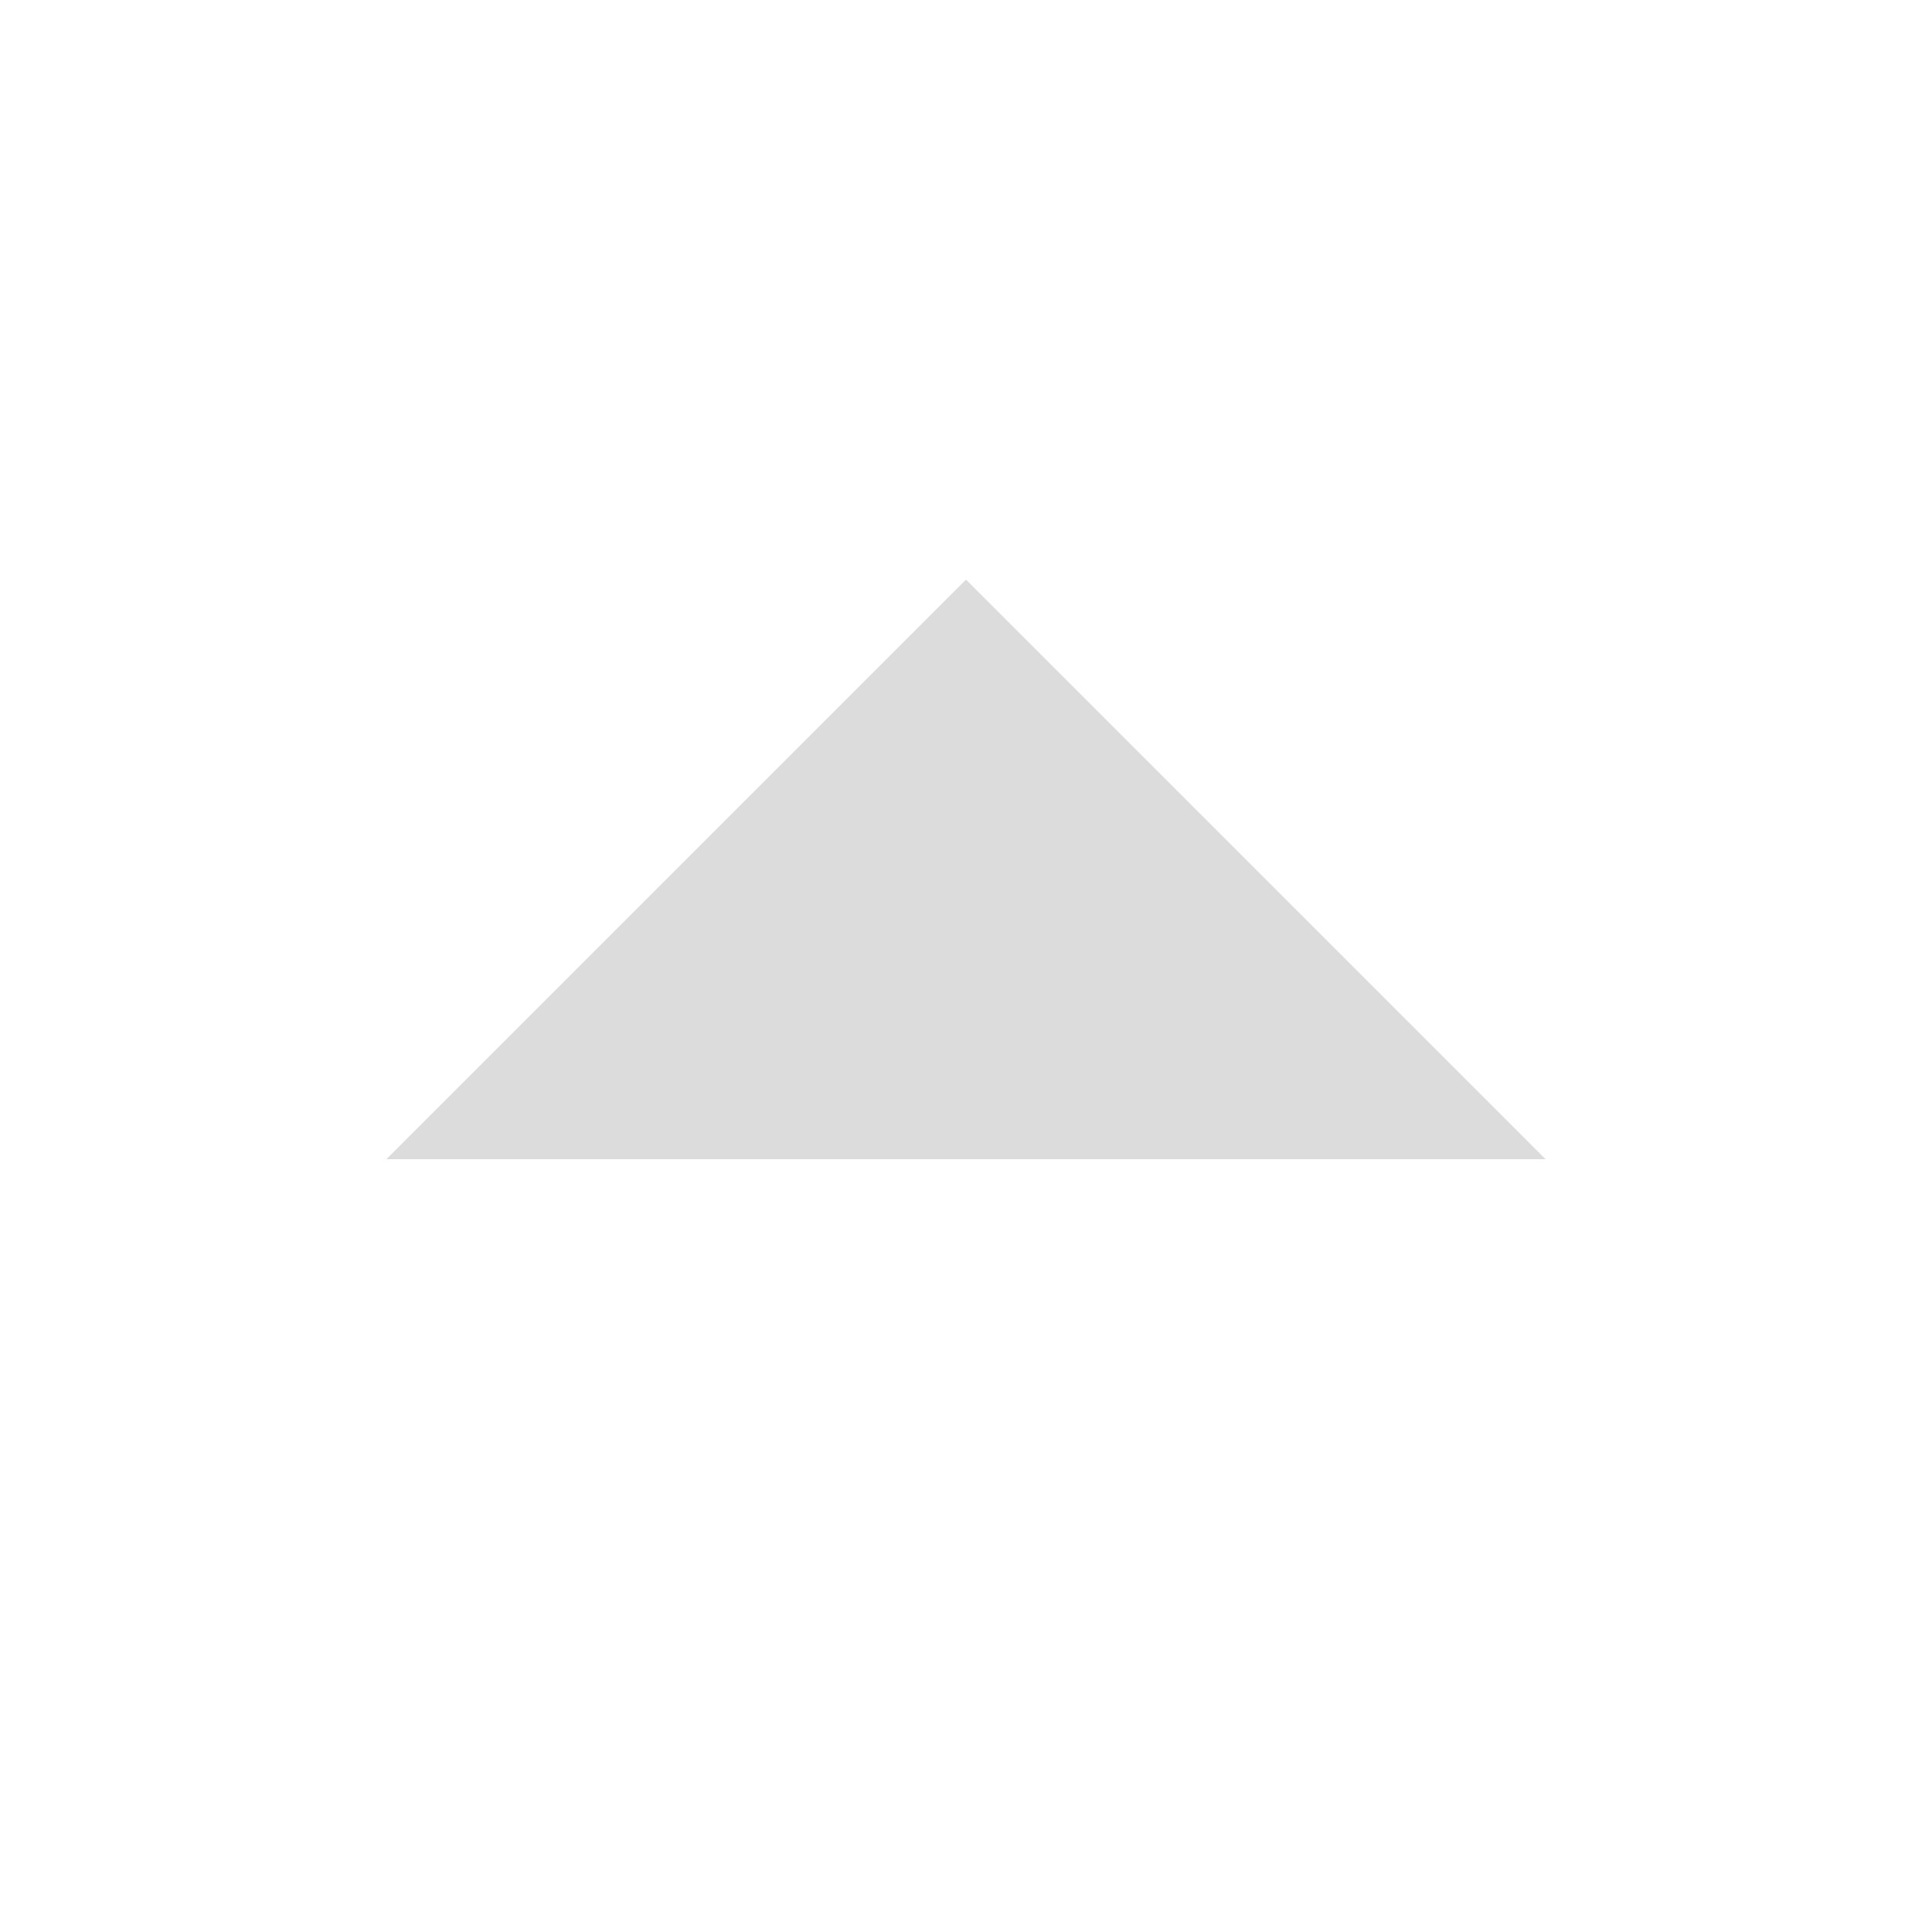
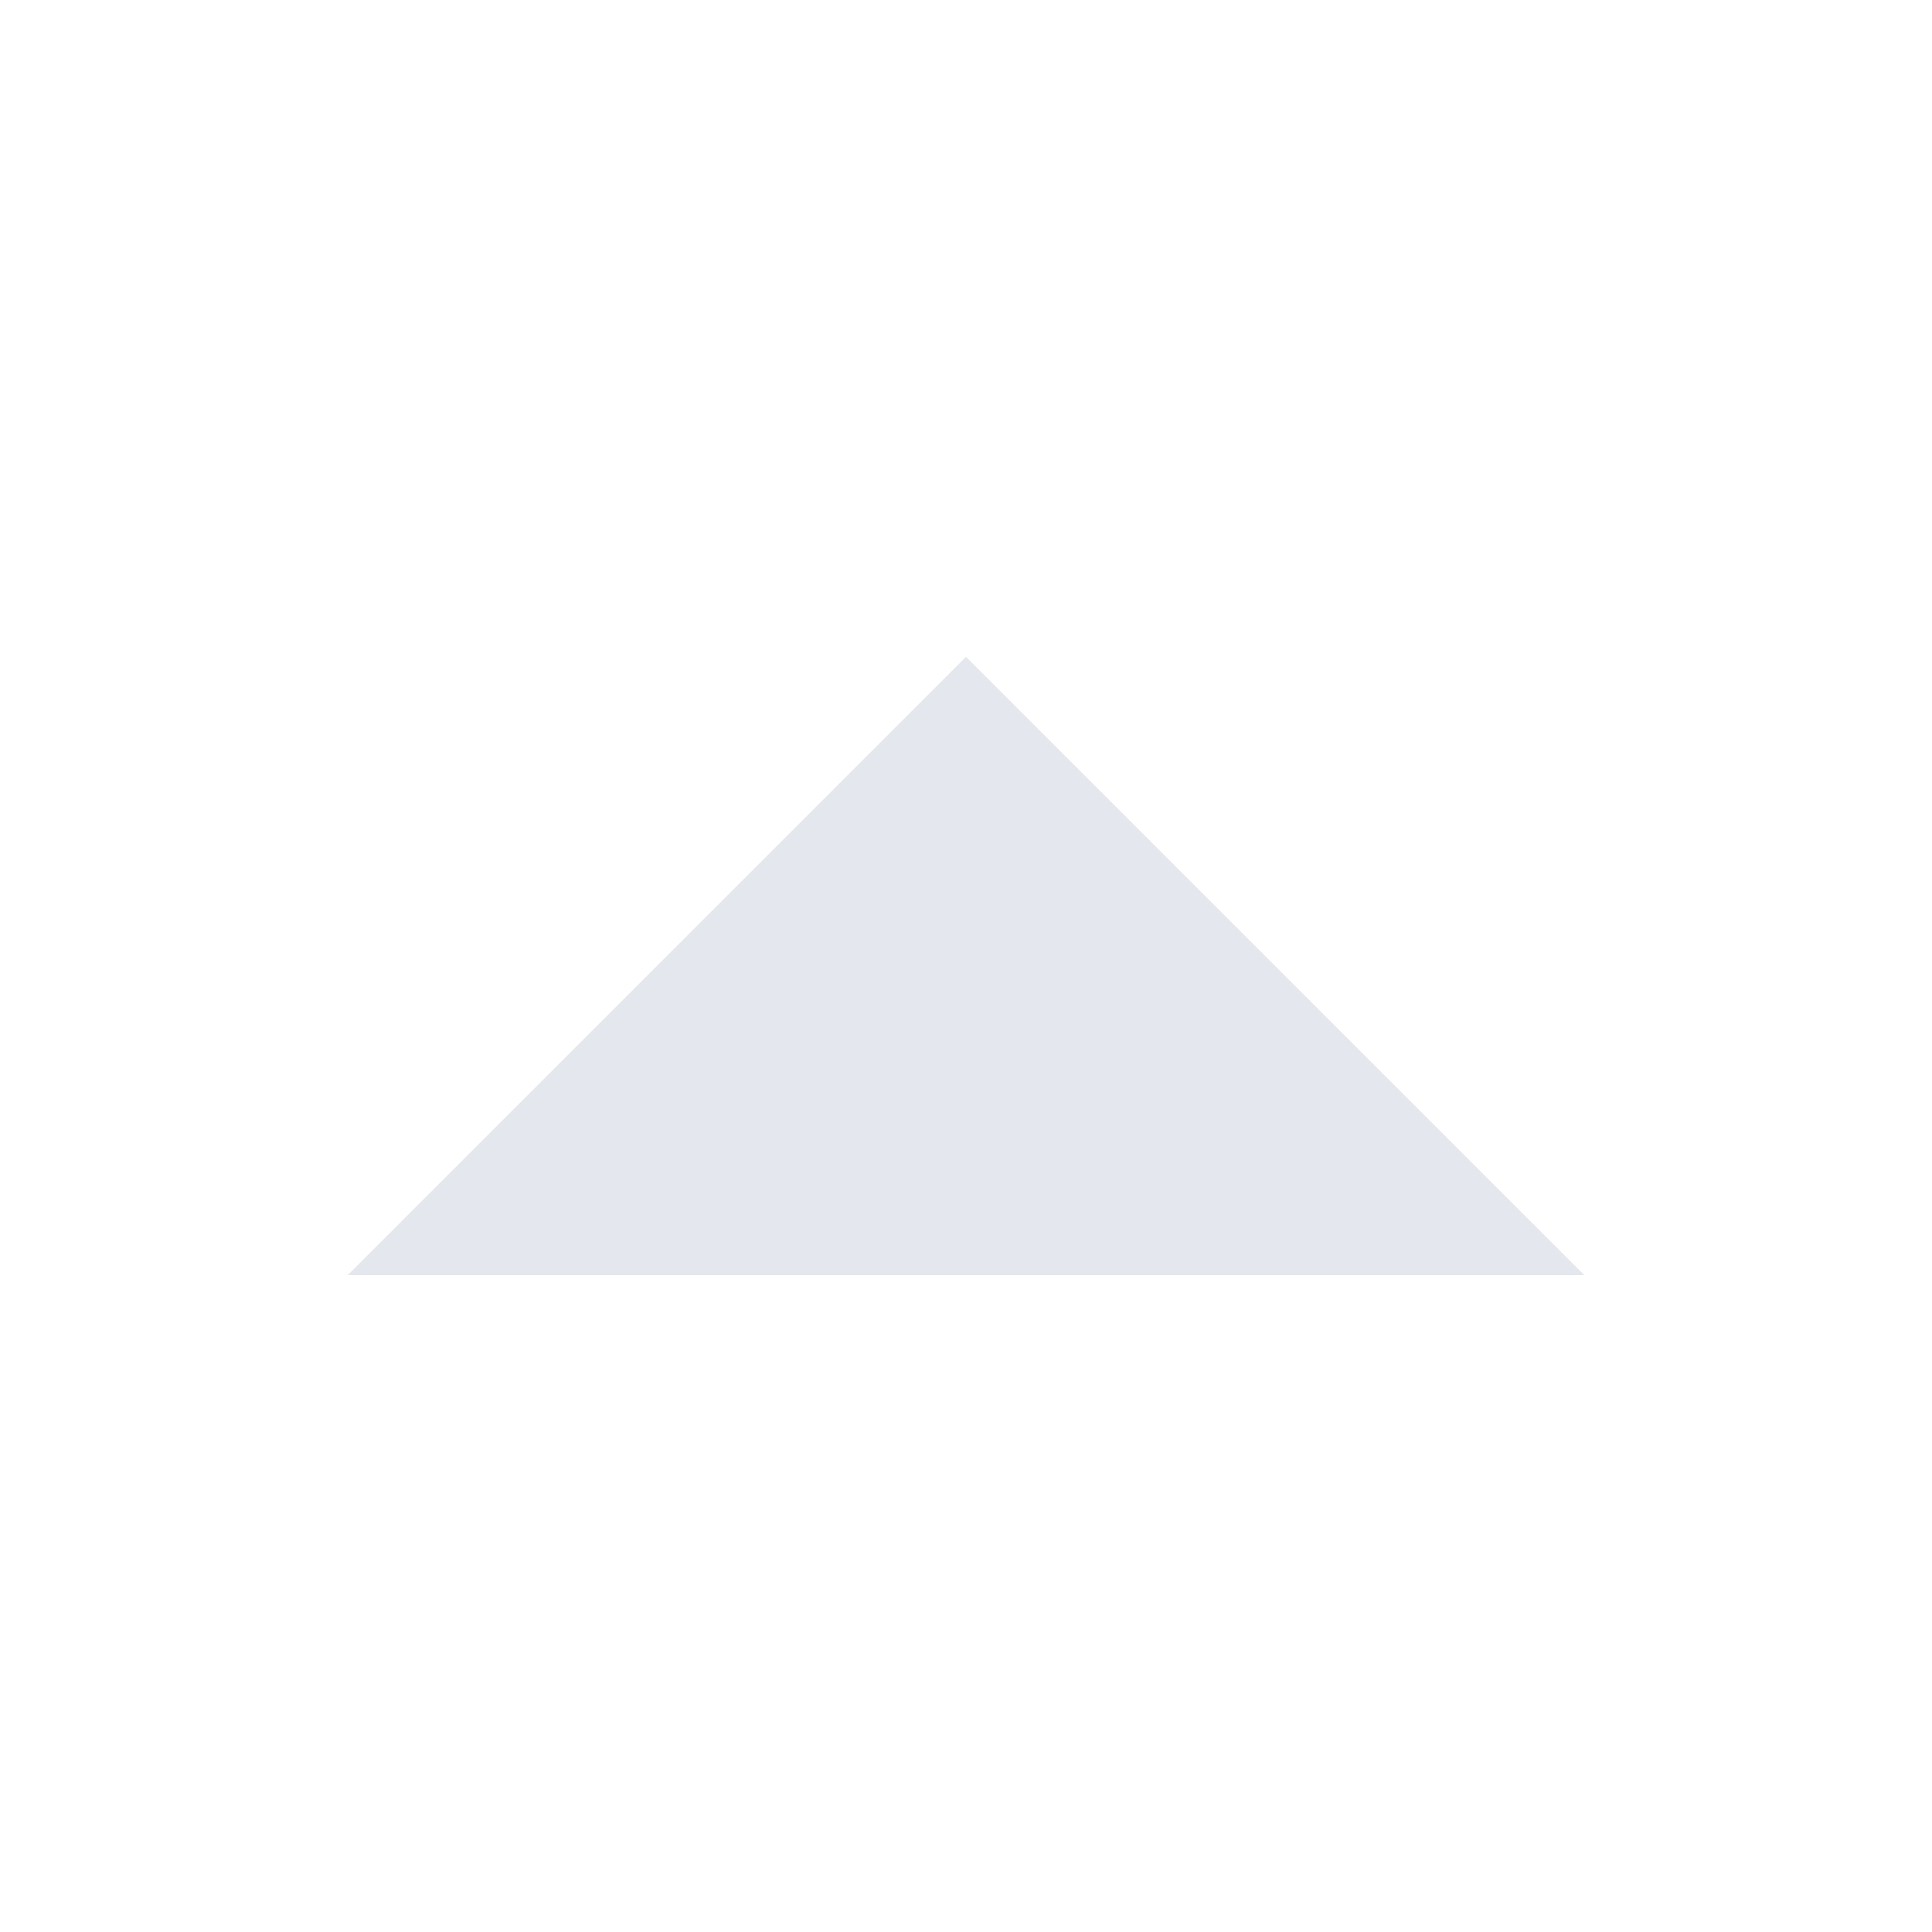
- <svg xmlns="http://www.w3.org/2000/svg" width="100" height="100" viewBox="0 0 100 100">
-   <polyline points="20,60 50,30 80,60" fill="#dcdcdc" />
+ <svg xmlns="http://www.w3.org/2000/svg" width="16" height="16" viewBox="0 0 16 16">
+   <path d="M2.88 10.56 L13.12 10.56 L8 5.44 Z" fill="#e4e7ed" />
</svg>
